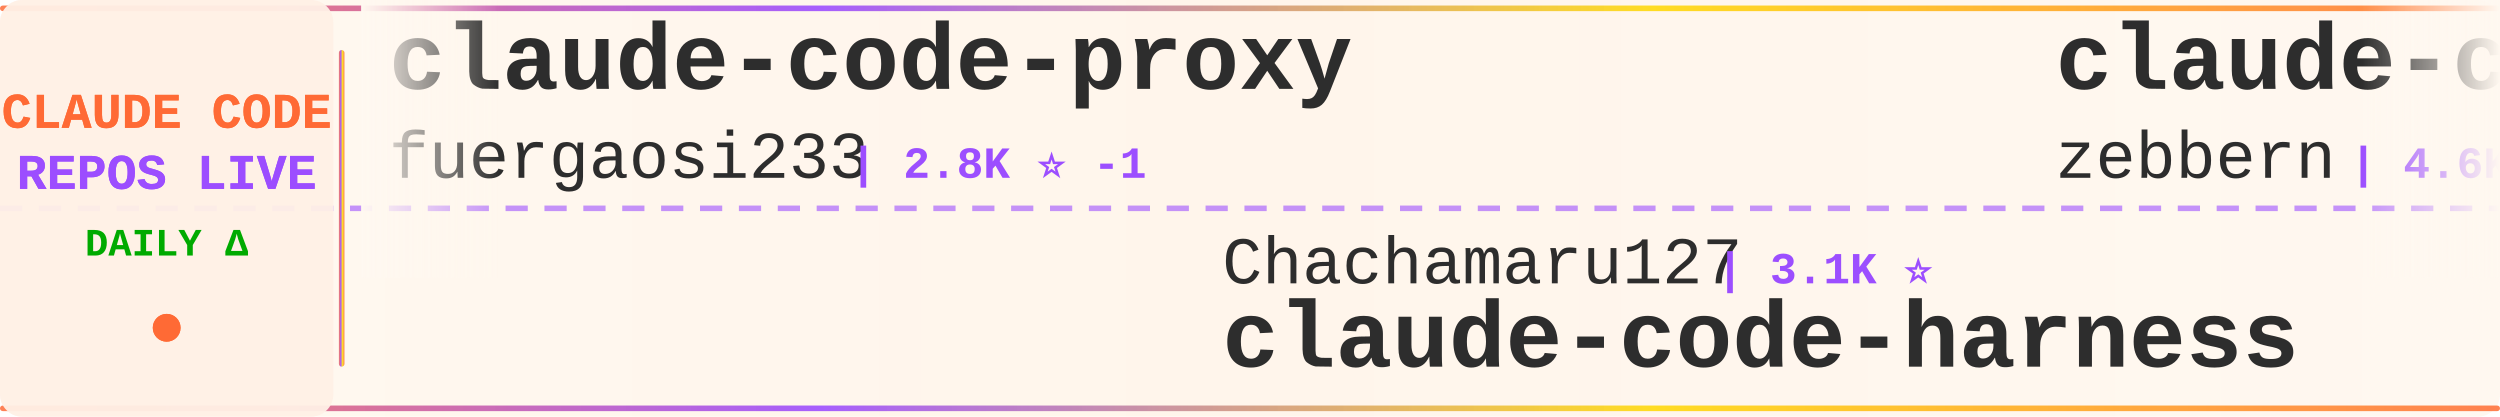
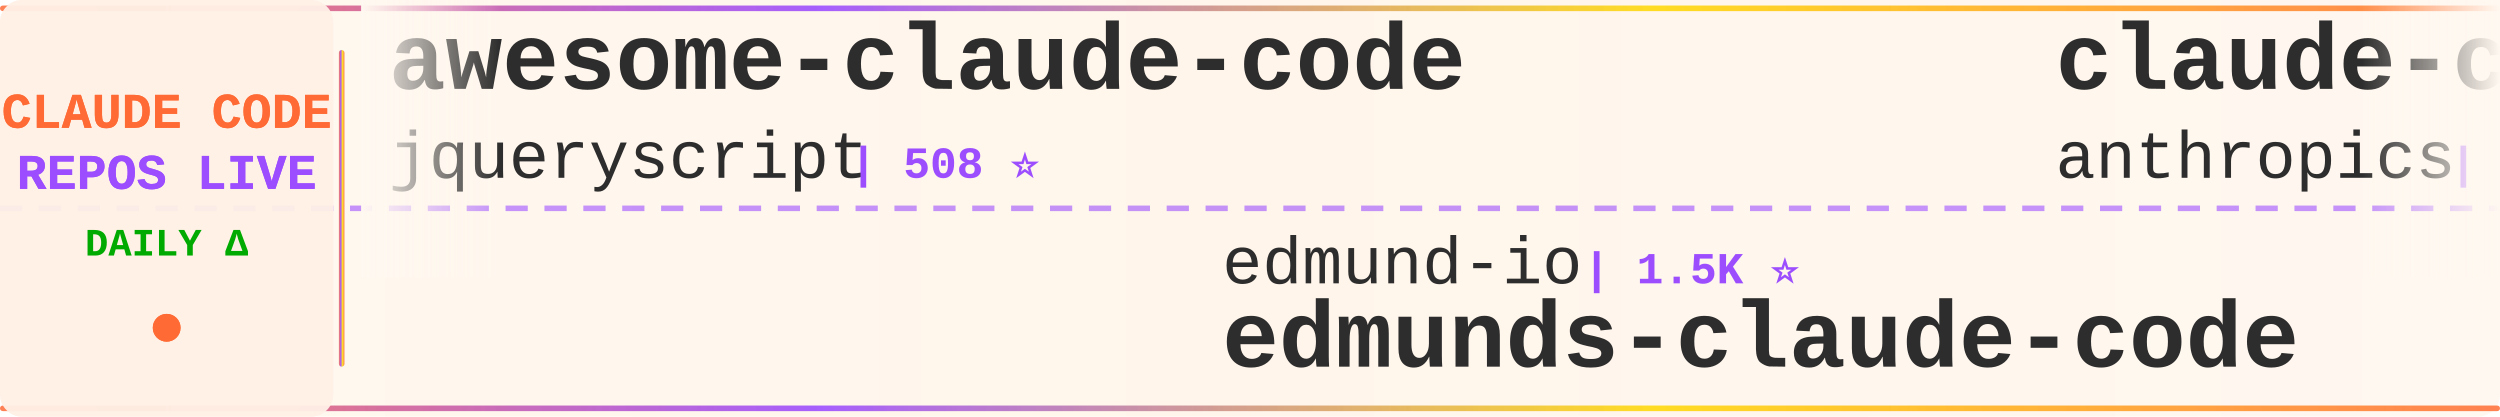
<svg xmlns="http://www.w3.org/2000/svg" width="900" height="150">
  <defs>
    <linearGradient id="tickerBg" x1="0%" y1="0%" x2="100%" y2="0%">
      <stop offset="0%" style="stop-color:#fff8f0;stop-opacity:0.98" />
      <stop offset="50%" style="stop-color:#fff5eb;stop-opacity:1" />
      <stop offset="100%" style="stop-color:#fff8f0;stop-opacity:0.98" />
    </linearGradient>
    <linearGradient id="borderGrad" x1="0%" y1="0%" x2="100%" y2="0%">
      <stop offset="0%" style="stop-color:#FF6B35;stop-opacity:0.85">
        <animate attributeName="stop-opacity" values="0.85;1;0.85" dur="2s" repeatCount="indefinite" />
      </stop>
      <stop offset="33%" style="stop-color:#9C4EFF;stop-opacity:0.9">
        <animate attributeName="stop-opacity" values="0.9;1;0.9" dur="2.2s" repeatCount="indefinite" />
      </stop>
      <stop offset="66%" style="stop-color:#FFD700;stop-opacity:0.85">
        <animate attributeName="stop-opacity" values="0.85;1;0.85" dur="1.8s" repeatCount="indefinite" />
      </stop>
      <stop offset="100%" style="stop-color:#FF6B35;stop-opacity:0.85">
        <animate attributeName="stop-opacity" values="0.85;1;0.85" dur="2s" repeatCount="indefinite" />
      </stop>
    </linearGradient>
    <filter id="textGlow">
      <feGaussianBlur stdDeviation="0.15" result="coloredBlur" />
      <feMerge>
        <feMergeNode in="coloredBlur" />
        <feMergeNode in="SourceGraphic" />
      </feMerge>
    </filter>
    <filter id="metricGlow">
      <feGaussianBlur stdDeviation="0.2" result="coloredBlur" />
      <feMerge>
        <feMergeNode in="coloredBlur" />
        <feMergeNode in="SourceGraphic" />
      </feMerge>
    </filter>
    <linearGradient id="leftFade" x1="0%" y1="0%" x2="100%" y2="0%">
      <stop offset="0%" style="stop-color:#fff8f0;stop-opacity:1" />
      <stop offset="100%" style="stop-color:#fff8f0;stop-opacity:0" />
    </linearGradient>
    <linearGradient id="rightFade" x1="0%" y1="0%" x2="100%" y2="0%">
      <stop offset="0%" style="stop-color:#fff8f0;stop-opacity:0" />
      <stop offset="100%" style="stop-color:#fff8f0;stop-opacity:1" />
    </linearGradient>
  </defs>
  <rect width="900" height="150" fill="url(#tickerBg)" rx="8" />
  <rect x="0" y="2" width="900" height="2" fill="url(#borderGrad)" rx="1" />
  <rect x="0" y="146" width="900" height="2" fill="url(#borderGrad)" rx="1" />
  <line x1="0" y1="75" x2="900" y2="75" stroke="#9C4EFF" stroke-width="2" stroke-dasharray="8 6" opacity="0.6" />
  <rect x="0" y="0" width="120" height="150" fill="#fff0e6" opacity="0.95" rx="8" />
  <text x="60" y="46" font-family="'Courier New', monospace" font-size="18" font-weight="bold" fill="#FF6B35" text-anchor="middle" filter="url(#textGlow)">
    CLAUDE CODE
  </text>
  <text x="60" y="68" font-family="'Courier New', monospace" font-size="18" font-weight="bold" fill="#9C4EFF" text-anchor="middle" filter="url(#textGlow)">
    REPOS LIVE
  </text>
  <text x="60" y="92" font-family="'Courier New', monospace" font-size="14" font-weight="bold" fill="#00aa00" text-anchor="middle">
    DAILY Δ
  </text>
  <circle cx="60" cy="118" r="5" fill="#FF6B35" filter="url(#metricGlow)">
    <animate attributeName="r" values="4;6;4" dur="1.5s" repeatCount="indefinite" />
    <animate attributeName="opacity" values="0.6;1;0.6" dur="1.5s" repeatCount="indefinite" />
  </circle>
  <rect x="122" y="18" width="2" height="114" fill="url(#borderGrad)" rx="1" />
  <clipPath id="tickerClip">
    <rect x="130" y="0" width="770" height="150" />
  </clipPath>
  <g clip-path="url(#tickerClip)">
    <g id="tickerItems">
      <animateTransform attributeName="transform" attributeType="XML" type="translate" from="0 0" to="-3000 0" dur="54s" repeatCount="indefinite" />
      <g transform="translate(0, 0)">
+         <text x="140" y="32" font-family="'Courier New', monospace" font-size="34" font-weight="bold" fill="#2d2d2d">awesome-claude-code</text>
+         <text x="140" y="64" font-family="'Courier New', monospace" font-size="24" font-weight="normal" fill="#2d2d2d" opacity="1.0">jqueryscript</text>
+         <text x="306" y="64" font-family="'Courier New', monospace" font-size="16" font-weight="bold" fill="#9C4EFF"> | 508 ⭐</text>
+       </g>
+       <g transform="translate(300, 0)">
+         <text x="140" y="102" font-family="'Courier New', monospace" font-size="24" font-weight="normal" fill="#2d2d2d" opacity="1.0">edmund-io</text>
+         <text x="270" y="102" font-family="'Courier New', monospace" font-size="16" font-weight="bold" fill="#9C4EFF"> | 1.5K ⭐</text>
+         <text x="140" y="132" font-family="'Courier New', monospace" font-size="34" font-weight="bold" fill="#2d2d2d">edmunds-claude-code</text>
+       </g>
+       <g transform="translate(600, 0)">
+         <text x="140" y="32" font-family="'Courier New', monospace" font-size="34" font-weight="bold" fill="#2d2d2d">claude-code-action</text>
+         <text x="140" y="64" font-family="'Courier New', monospace" font-size="24" font-weight="normal" fill="#2d2d2d" opacity="1.0">anthropics</text>
+         <text x="282" y="64" font-family="'Courier New', monospace" font-size="16" font-weight="bold" fill="#9C4EFF"> | 8.8K ⭐ +2</text>
+       </g>
+       <g transform="translate(900, 0)">
+         <text x="140" y="102" font-family="'Courier New', monospace" font-size="24" font-weight="normal" fill="#2d2d2d" opacity="1.0">ghuntley</text>
+         <text x="258" y="102" font-family="'Courier New', monospace" font-size="16" font-weight="bold" fill="#9C4EFF"> | 990 ⭐</text>
+         <text x="140" y="132" font-family="'Courier New', monospace" font-size="34" font-weight="bold" fill="#2d2d2d">claude-code-source-code-...</text>
+       </g>
+       <g transform="translate(1200, 0)">
+         <text x="140" y="32" font-family="'Courier New', monospace" font-size="34" font-weight="bold" fill="#2d2d2d">claude-code-hooks-master...</text>
+         <text x="140" y="64" font-family="'Courier New', monospace" font-size="24" font-weight="normal" fill="#2d2d2d" opacity="1.0">disler</text>
+         <text x="234" y="64" font-family="'Courier New', monospace" font-size="16" font-weight="bold" fill="#9C4EFF"> | 3.9K ⭐</text>
+       </g>
+       <g transform="translate(1500, 0)">
+         <text x="140" y="102" font-family="'Courier New', monospace" font-size="24" font-weight="normal" fill="#2d2d2d" opacity="1.0">fazxes</text>
+         <text x="234" y="102" font-family="'Courier New', monospace" font-size="16" font-weight="bold" fill="#9C4EFF"> | 234 ⭐</text>
+         <text x="140" y="132" font-family="'Courier New', monospace" font-size="34" font-weight="bold" fill="#2d2d2d">Claude-code</text>
+       </g>
+       <g transform="translate(1800, 0)">
        <text x="140" y="32" font-family="'Courier New', monospace" font-size="34" font-weight="bold" fill="#2d2d2d">claude-code-proxy</text>
        <text x="140" y="64" font-family="'Courier New', monospace" font-size="24" font-weight="normal" fill="#2d2d2d" opacity="1.0">fuergaosi233</text>
-         <text x="306" y="64" font-family="'Courier New', monospace" font-size="16" font-weight="bold" fill="#9C4EFF"> | 2.8K ⭐ -1</text>
-       </g>
-       <g transform="translate(300, 0)">
-         <text x="140" y="102" font-family="'Courier New', monospace" font-size="24" font-weight="normal" fill="#2d2d2d" opacity="1.0">Chachamaru127</text>
-         <text x="318" y="102" font-family="'Courier New', monospace" font-size="16" font-weight="bold" fill="#9C4EFF"> | 3.1K ⭐</text>
-         <text x="140" y="132" font-family="'Courier New', monospace" font-size="34" font-weight="bold" fill="#2d2d2d">claude-code-harness</text>
-       </g>
-       <g transform="translate(600, 0)">
-         <text x="140" y="32" font-family="'Courier New', monospace" font-size="34" font-weight="bold" fill="#2d2d2d">claude-code-guide</text>
-         <text x="140" y="64" font-family="'Courier New', monospace" font-size="24" font-weight="normal" fill="#2d2d2d" opacity="1.0">zebbern</text>
-         <text x="246" y="64" font-family="'Courier New', monospace" font-size="16" font-weight="bold" fill="#9C4EFF"> | 4.6K ⭐</text>
-       </g>
-       <g transform="translate(900, 0)">
-         <text x="140" y="102" font-family="'Courier New', monospace" font-size="24" font-weight="normal" fill="#2d2d2d" opacity="1.0">huangserva</text>
-         <text x="282" y="102" font-family="'Courier New', monospace" font-size="16" font-weight="bold" fill="#9C4EFF"> | 627 ⭐</text>
-         <text x="140" y="132" font-family="'Courier New', monospace" font-size="34" font-weight="bold" fill="#2d2d2d">claude-code-cli</text>
-       </g>
-       <g transform="translate(1200, 0)">
-         <text x="140" y="32" font-family="'Courier New', monospace" font-size="34" font-weight="bold" fill="#2d2d2d">Dive-into-Claude-Code</text>
-         <text x="140" y="64" font-family="'Courier New', monospace" font-size="24" font-weight="normal" fill="#2d2d2d" opacity="1.0">VILA-Lab</text>
-         <text x="258" y="64" font-family="'Courier New', monospace" font-size="16" font-weight="bold" fill="#9C4EFF"> | 2.1K ⭐</text>
-       </g>
-       <g transform="translate(1500, 0)">
-         <text x="140" y="102" font-family="'Courier New', monospace" font-size="24" font-weight="normal" fill="#2d2d2d" opacity="1.0">ponponon</text>
-         <text x="258" y="102" font-family="'Courier New', monospace" font-size="16" font-weight="bold" fill="#9C4EFF"> | 2.3K ⭐</text>
-         <text x="140" y="132" font-family="'Courier New', monospace" font-size="34" font-weight="bold" fill="#2d2d2d">claude_code_src</text>
-       </g>
-       <g transform="translate(1800, 0)">
-         <text x="140" y="32" font-family="'Courier New', monospace" font-size="34" font-weight="bold" fill="#2d2d2d">claude-code-spec-workflo...</text>
-         <text x="140" y="64" font-family="'Courier New', monospace" font-size="24" font-weight="normal" fill="#2d2d2d" opacity="1.0">Pimzino</text>
-         <text x="246" y="64" font-family="'Courier New', monospace" font-size="16" font-weight="bold" fill="#9C4EFF"> | 3.9K ⭐ -1</text>
+         <text x="306" y="64" font-family="'Courier New', monospace" font-size="16" font-weight="bold" fill="#9C4EFF"> | 2.8K ⭐</text>
      </g>
      <g transform="translate(2100, 0)">
-         <text x="140" y="102" font-family="'Courier New', monospace" font-size="24" font-weight="normal" fill="#2d2d2d" opacity="1.0">alejandrobalderas</text>
-         <text x="366" y="102" font-family="'Courier New', monospace" font-size="16" font-weight="bold" fill="#9C4EFF"> | 2.8K ⭐</text>
-         <text x="140" y="132" font-family="'Courier New', monospace" font-size="34" font-weight="bold" fill="#2d2d2d">claude-code-from-source</text>
+         <text x="140" y="102" font-family="'Courier New', monospace" font-size="24" font-weight="normal" fill="#2d2d2d" opacity="1.0">Piebald-AI</text>
+         <text x="282" y="102" font-family="'Courier New', monospace" font-size="16" font-weight="bold" fill="#9C4EFF"> | 12.6K ⭐ +3</text>
+         <text x="140" y="132" font-family="'Courier New', monospace" font-size="34" font-weight="bold" fill="#2d2d2d">claude-code-system-promp...</text>
      </g>
      <g transform="translate(2400, 0)">
-         <text x="140" y="32" font-family="'Courier New', monospace" font-size="34" font-weight="bold" fill="#2d2d2d">claude-code-settings</text>
-         <text x="140" y="64" font-family="'Courier New', monospace" font-size="24" font-weight="normal" fill="#2d2d2d" opacity="1.0">feiskyer</text>
-         <text x="258" y="64" font-family="'Courier New', monospace" font-size="16" font-weight="bold" fill="#9C4EFF"> | 1.6K ⭐</text>
+         <text x="140" y="32" font-family="'Courier New', monospace" font-size="34" font-weight="bold" fill="#2d2d2d">claude-code-showcase</text>
+         <text x="140" y="64" font-family="'Courier New', monospace" font-size="24" font-weight="normal" fill="#2d2d2d" opacity="1.0">ChrisWiles</text>
+         <text x="282" y="64" font-family="'Courier New', monospace" font-size="16" font-weight="bold" fill="#9C4EFF"> | 6.1K ⭐ +1</text>
      </g>
      <g transform="translate(2700, 0)">
-         <text x="140" y="102" font-family="'Courier New', monospace" font-size="24" font-weight="normal" fill="#2d2d2d" opacity="1.0">kodu-ai</text>
-         <text x="246" y="102" font-family="'Courier New', monospace" font-size="16" font-weight="bold" fill="#9C4EFF"> | 5.2K ⭐ -1</text>
-         <text x="140" y="132" font-family="'Courier New', monospace" font-size="34" font-weight="bold" fill="#2d2d2d">claude-coder</text>
+         <text x="140" y="102" font-family="'Courier New', monospace" font-size="24" font-weight="normal" fill="#2d2d2d" opacity="1.0">digitalsamba</text>
+         <text x="306" y="102" font-family="'Courier New', monospace" font-size="16" font-weight="bold" fill="#9C4EFF"> | 2.0K ⭐</text>
+         <text x="140" y="132" font-family="'Courier New', monospace" font-size="34" font-weight="bold" fill="#2d2d2d">claude-code-video-toolki...</text>
      </g>
      <g transform="translate(3000, 0)">
-         <text x="140" y="32" font-family="'Courier New', monospace" font-size="34" font-weight="bold" fill="#2d2d2d">claude-code-proxy</text>
-         <text x="140" y="64" font-family="'Courier New', monospace" font-size="24" font-weight="normal" fill="#2d2d2d" opacity="1.0">fuergaosi233</text>
-         <text x="306" y="64" font-family="'Courier New', monospace" font-size="16" font-weight="bold" fill="#9C4EFF"> | 2.8K ⭐ -1</text>
+         <text x="140" y="32" font-family="'Courier New', monospace" font-size="34" font-weight="bold" fill="#2d2d2d">awesome-claude-code</text>
+         <text x="140" y="64" font-family="'Courier New', monospace" font-size="24" font-weight="normal" fill="#2d2d2d" opacity="1.0">jqueryscript</text>
+         <text x="306" y="64" font-family="'Courier New', monospace" font-size="16" font-weight="bold" fill="#9C4EFF"> | 508 ⭐</text>
      </g>
      <g transform="translate(3300, 0)">
-         <text x="140" y="102" font-family="'Courier New', monospace" font-size="24" font-weight="normal" fill="#2d2d2d" opacity="1.0">Chachamaru127</text>
-         <text x="318" y="102" font-family="'Courier New', monospace" font-size="16" font-weight="bold" fill="#9C4EFF"> | 3.1K ⭐</text>
-         <text x="140" y="132" font-family="'Courier New', monospace" font-size="34" font-weight="bold" fill="#2d2d2d">claude-code-harness</text>
+         <text x="140" y="102" font-family="'Courier New', monospace" font-size="24" font-weight="normal" fill="#2d2d2d" opacity="1.0">edmund-io</text>
+         <text x="270" y="102" font-family="'Courier New', monospace" font-size="16" font-weight="bold" fill="#9C4EFF"> | 1.5K ⭐</text>
+         <text x="140" y="132" font-family="'Courier New', monospace" font-size="34" font-weight="bold" fill="#2d2d2d">edmunds-claude-code</text>
      </g>
      <g transform="translate(3600, 0)">
-         <text x="140" y="32" font-family="'Courier New', monospace" font-size="34" font-weight="bold" fill="#2d2d2d">claude-code-guide</text>
-         <text x="140" y="64" font-family="'Courier New', monospace" font-size="24" font-weight="normal" fill="#2d2d2d" opacity="1.0">zebbern</text>
-         <text x="246" y="64" font-family="'Courier New', monospace" font-size="16" font-weight="bold" fill="#9C4EFF"> | 4.6K ⭐</text>
+         <text x="140" y="32" font-family="'Courier New', monospace" font-size="34" font-weight="bold" fill="#2d2d2d">claude-code-action</text>
+         <text x="140" y="64" font-family="'Courier New', monospace" font-size="24" font-weight="normal" fill="#2d2d2d" opacity="1.0">anthropics</text>
+         <text x="282" y="64" font-family="'Courier New', monospace" font-size="16" font-weight="bold" fill="#9C4EFF"> | 8.8K ⭐ +2</text>
      </g>
      <g transform="translate(3900, 0)">
-         <text x="140" y="102" font-family="'Courier New', monospace" font-size="24" font-weight="normal" fill="#2d2d2d" opacity="1.0">huangserva</text>
-         <text x="282" y="102" font-family="'Courier New', monospace" font-size="16" font-weight="bold" fill="#9C4EFF"> | 627 ⭐</text>
-         <text x="140" y="132" font-family="'Courier New', monospace" font-size="34" font-weight="bold" fill="#2d2d2d">claude-code-cli</text>
+         <text x="140" y="102" font-family="'Courier New', monospace" font-size="24" font-weight="normal" fill="#2d2d2d" opacity="1.0">ghuntley</text>
+         <text x="258" y="102" font-family="'Courier New', monospace" font-size="16" font-weight="bold" fill="#9C4EFF"> | 990 ⭐</text>
+         <text x="140" y="132" font-family="'Courier New', monospace" font-size="34" font-weight="bold" fill="#2d2d2d">claude-code-source-code-...</text>
      </g>
    </g>
  </g>
  <rect x="130" y="0" width="50" height="100" fill="url(#leftFade)" />
  <rect x="850" y="0" width="50" height="100" fill="url(#rightFade)" />
</svg>
